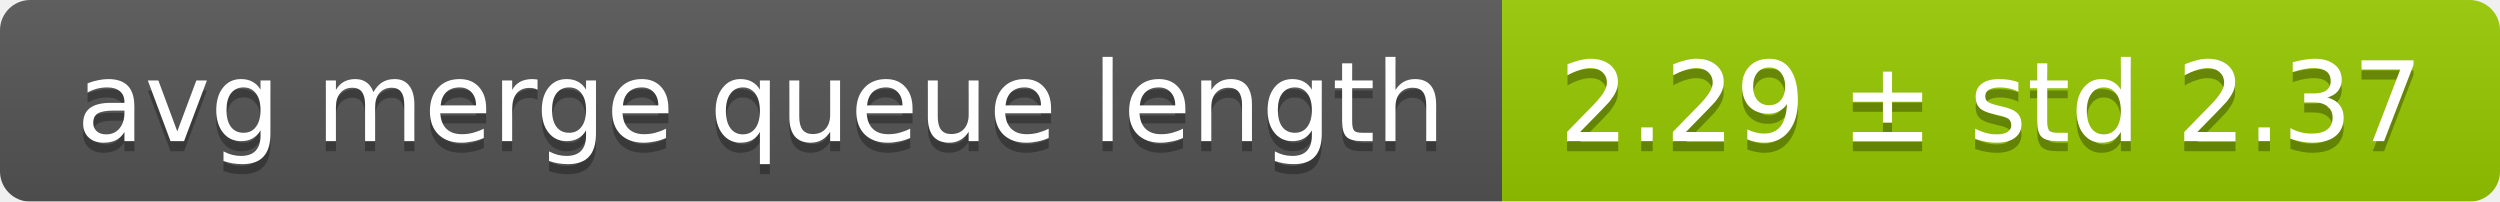
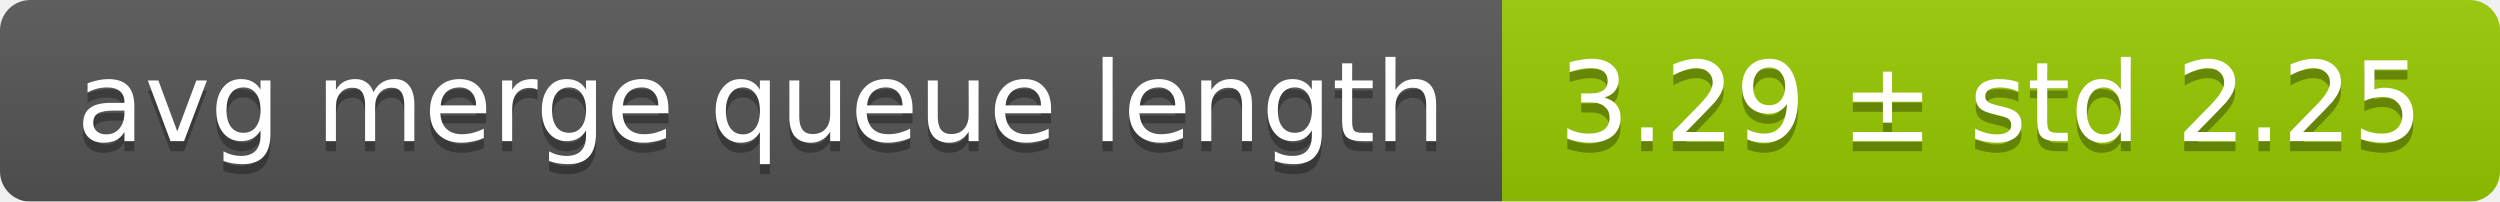
<svg xmlns="http://www.w3.org/2000/svg" width="248" height="20">
  <linearGradient id="smooth" x2="0" y2="100%">
    <stop offset="0" stop-color="#bbb" stop-opacity=".1" />
    <stop offset="1" stop-opacity=".1" />
  </linearGradient>
  <mask id="round">
    <rect width="248" height="20" rx="3" fill="#fff" />
  </mask>
  <g mask="url(#round)">
    <rect width="149" height="20" fill="#555" />
    <rect x="149" width="99" height="20" fill="#97ca00" />
    <rect width="248" height="20" fill="url(#smooth)" />
  </g>
  <g fill="#fff" text-anchor="middle" font-family="DejaVu Sans,Verdana,Geneva,sans-serif" font-size="11">
    <text x="75.5" y="15" fill="#010101" fill-opacity=".3">avg merge queue length</text>
    <text x="75.5" y="14">avg merge queue length</text>
-     <text x="197.5" y="15" fill="#010101" fill-opacity=".3">2.29 ± std 2.37</text>
-     <text x="197.5" y="14">2.29 ± std 2.37</text>
+     <text x="197.5" y="15" fill="#010101" fill-opacity=".3">3.29 ± std 2.25</text>
+     <text x="197.5" y="14">3.29 ± std 2.25</text>
  </g>
</svg>
